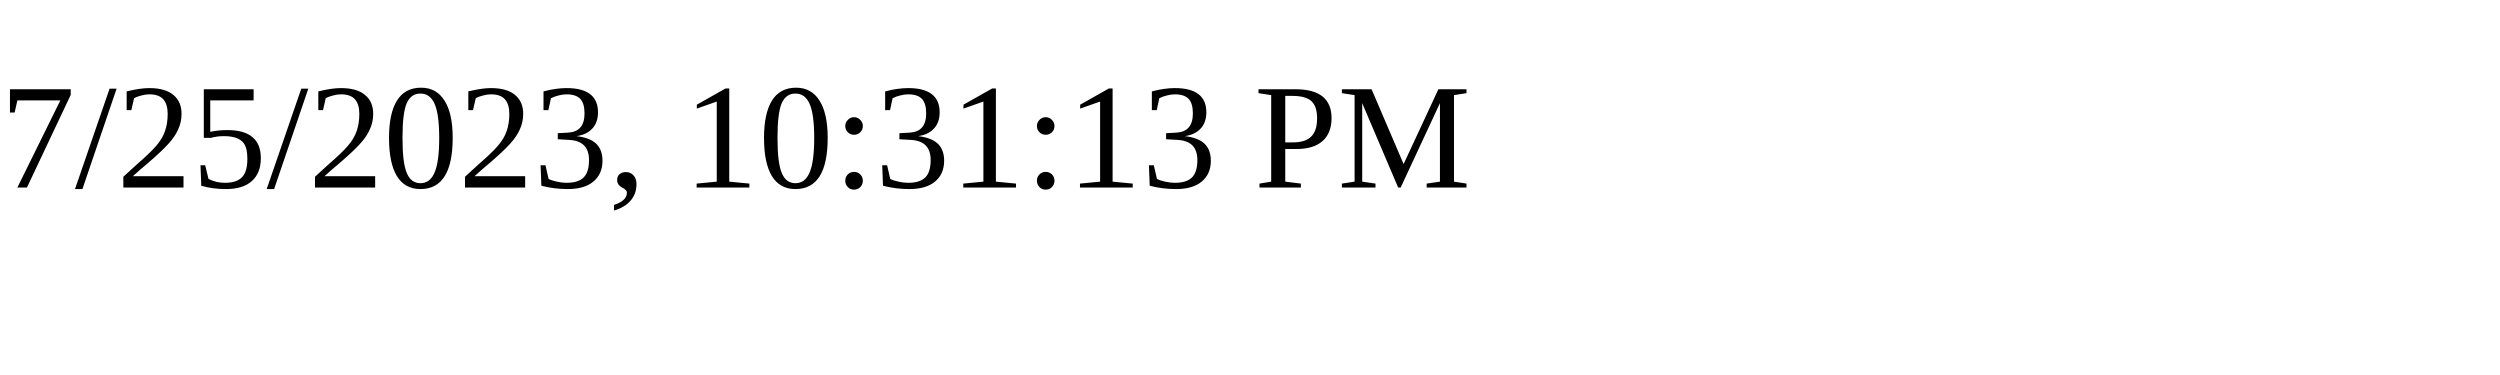
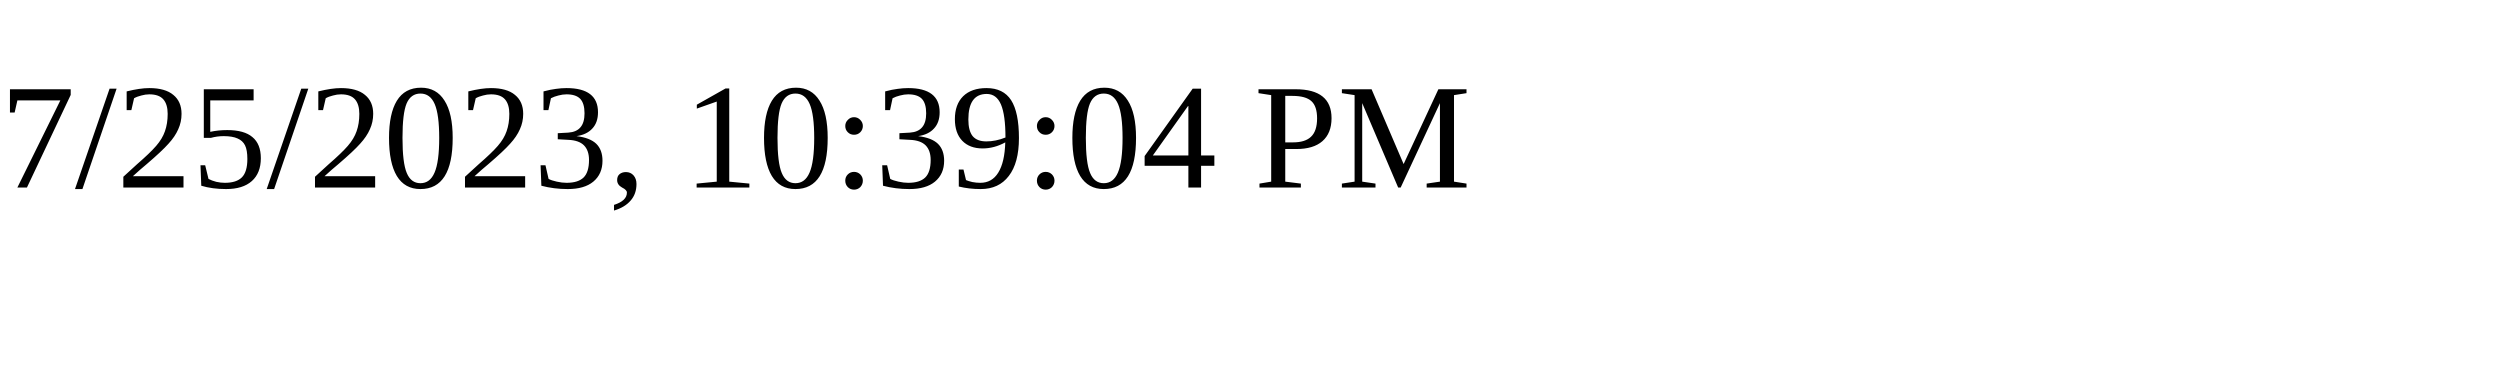
<svg xmlns="http://www.w3.org/2000/svg" height="30" width="200">
-   <text x="0" y="15">7/25/2023, 10:31:13 PM</text>
+   <text x="0" y="15">7/25/2023, 10:39:04 PM</text>
</svg>
